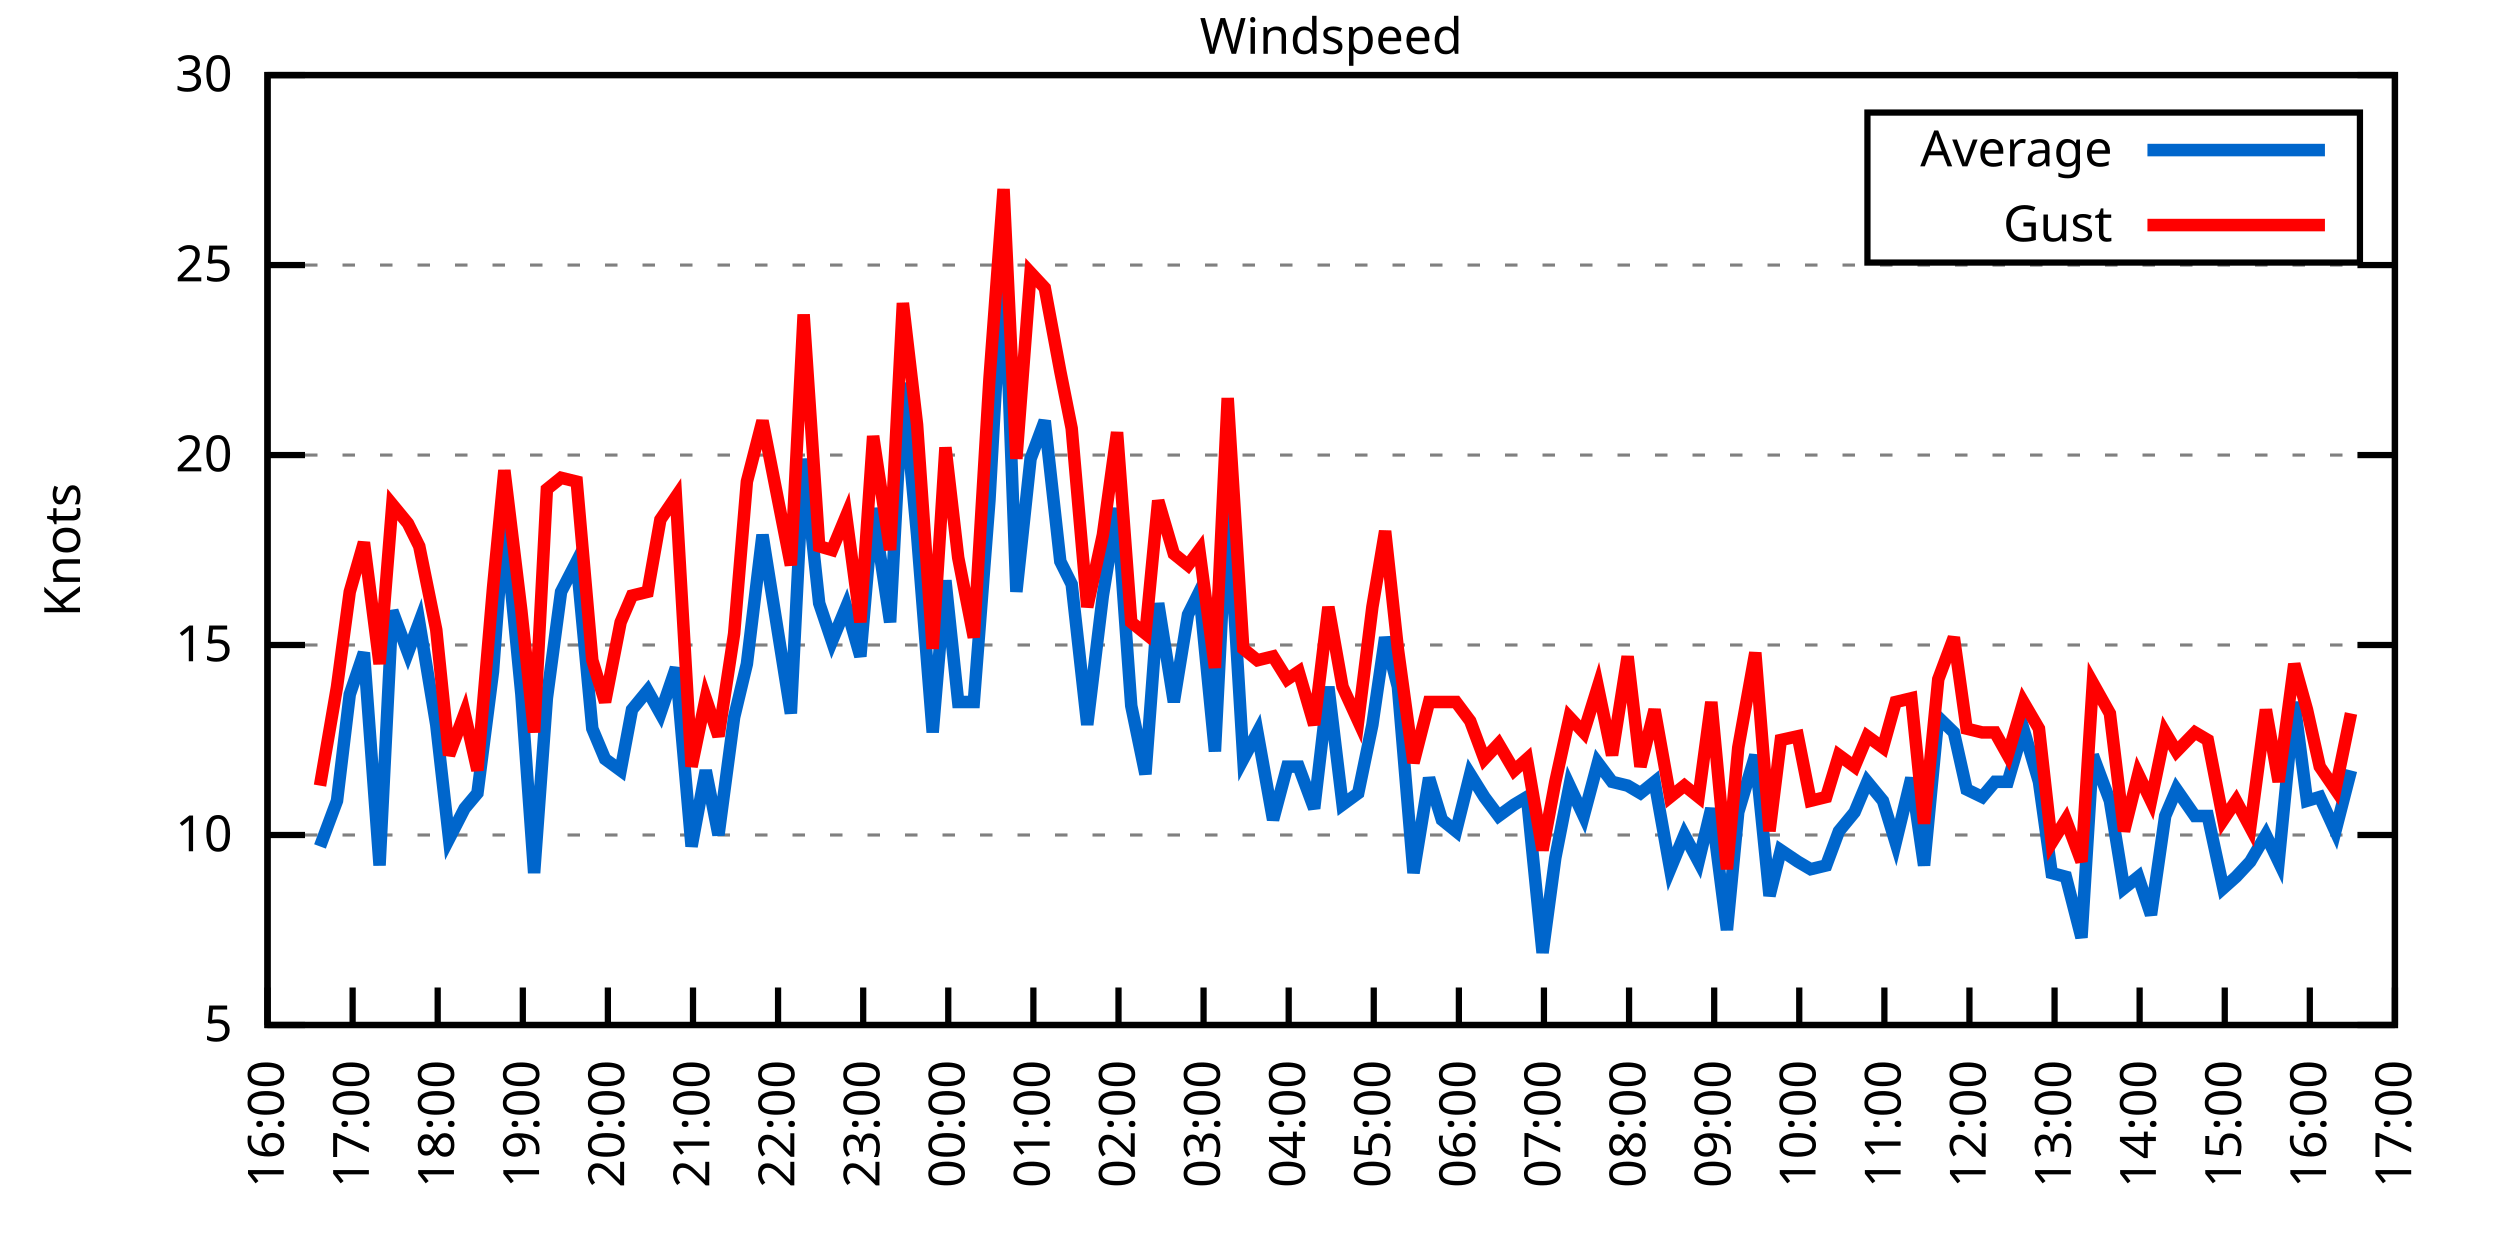
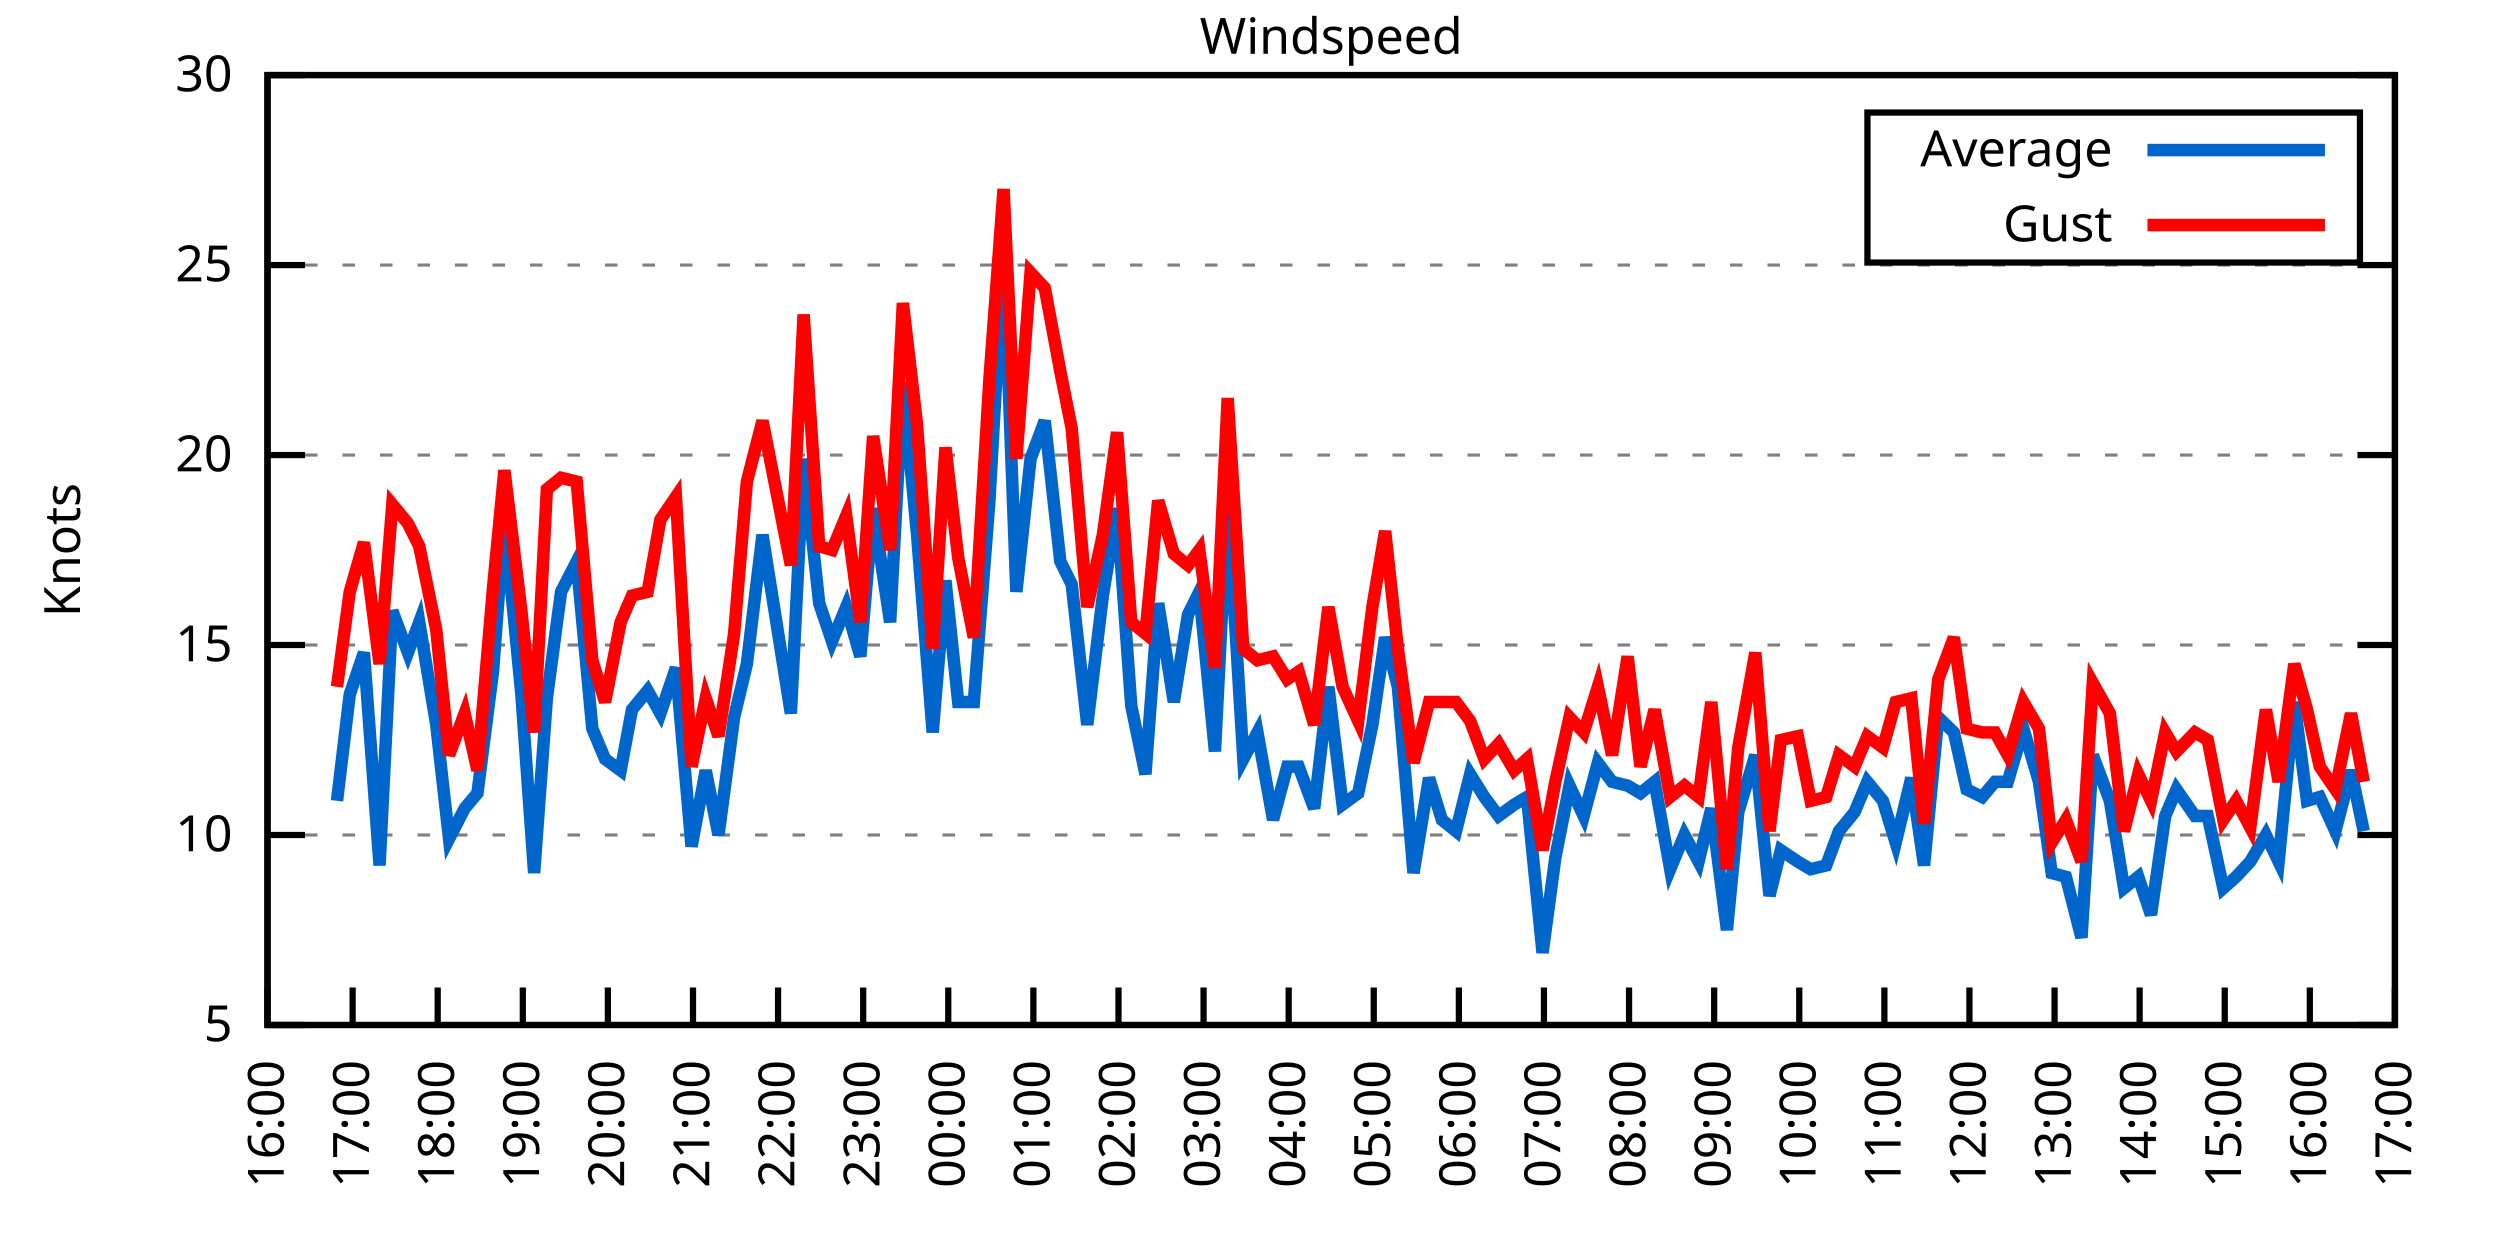
<svg xmlns="http://www.w3.org/2000/svg" xmlns:xlink="http://www.w3.org/1999/xlink" width="400" height="200" viewBox="0 0 400 200">
  <g id="gnuplot_canvas">
    <rect x="0" y="0" width="400" height="200" fill="none" />
    <defs>
      <circle id="gpDot" r="0.5" stroke-width="0.5" stroke="currentColor" />
      <path id="gpPt0" stroke-width="0.333" stroke="currentColor" d="M-1,0 h2 M0,-1 v2" />
      <path id="gpPt1" stroke-width="0.333" stroke="currentColor" d="M-1,-1 L1,1 M1,-1 L-1,1" />
      <path id="gpPt2" stroke-width="0.333" stroke="currentColor" d="M-1,0 L1,0 M0,-1 L0,1 M-1,-1 L1,1 M-1,1 L1,-1" />
      <rect id="gpPt3" stroke-width="0.333" stroke="currentColor" x="-1" y="-1" width="2" height="2" />
      <rect id="gpPt4" stroke-width="0.333" stroke="currentColor" fill="currentColor" x="-1" y="-1" width="2" height="2" />
      <circle id="gpPt5" stroke-width="0.333" stroke="currentColor" cx="0" cy="0" r="1" />
      <use xlink:href="#gpPt5" id="gpPt6" fill="currentColor" stroke="none" />
      <path id="gpPt7" stroke-width="0.333" stroke="currentColor" d="M0,-1.33 L-1.33,0.67 L1.33,0.67 z" />
      <use xlink:href="#gpPt7" id="gpPt8" fill="currentColor" stroke="none" />
      <use xlink:href="#gpPt7" id="gpPt9" stroke="currentColor" transform="rotate(180)" />
      <use xlink:href="#gpPt9" id="gpPt10" fill="currentColor" stroke="none" />
      <use xlink:href="#gpPt3" id="gpPt11" stroke="currentColor" transform="rotate(45)" />
      <use xlink:href="#gpPt11" id="gpPt12" fill="currentColor" stroke="none" />
      <path id="gpPt13" stroke-width="0.333" stroke="currentColor" d="M0,1.330 L1.265,0.411 L0.782,-1.067 L-0.782,-1.076 L-1.265,0.411 z" />
      <use xlink:href="#gpPt13" id="gpPt14" fill="currentColor" stroke="none" />
      <filter id="textbox" filterUnits="objectBoundingBox" x="0" y="0" height="1" width="1">
        <feFlood flood-color="white" flood-opacity="1" result="bgnd" />
        <feComposite in="SourceGraphic" in2="bgnd" operator="atop" />
      </filter>
      <filter id="greybox" filterUnits="objectBoundingBox" x="0" y="0" height="1" width="1">
        <feFlood flood-color="lightgrey" flood-opacity="1" result="grey" />
        <feComposite in="SourceGraphic" in2="grey" operator="atop" />
      </filter>
    </defs>
    <g fill="none" color="white" stroke="currentColor" stroke-width="1.00" stroke-linecap="butt" stroke-linejoin="miter">
</g>
    <g fill="none" color="black" stroke="currentColor" stroke-width="1.00" stroke-linecap="butt" stroke-linejoin="miter">
      <g stroke="none" shape-rendering="crispEdges">
        <polygon fill="rgb(255, 255, 255)" points="42.80,164.00 383.18,164.00 383.18,12.02 42.80,12.02 " />
      </g>
    </g>
    <g fill="none" color="black" stroke="currentColor" stroke-width="1.00" stroke-linecap="butt" stroke-linejoin="miter">
</g>
    <g fill="none" color="black" stroke="black" stroke-width="0.50" stroke-linecap="butt" stroke-linejoin="miter">
</g>
    <g fill="none" color="gray" stroke="currentColor" stroke-width="0.50" stroke-linecap="butt" stroke-linejoin="miter">
      <path stroke="gray" stroke-dasharray="2,4" class="gridline" d="M42.80,164.00 L383.19,164.00  " />
    </g>
    <g fill="none" color="gray" stroke="gray" stroke-width="1.00" stroke-linecap="butt" stroke-linejoin="miter">
</g>
    <g fill="none" color="black" stroke="currentColor" stroke-width="1.00" stroke-linecap="butt" stroke-linejoin="miter">
      <path stroke="black" d="M42.80,164.00 L48.80,164.00 M383.19,164.00 L377.19,164.00  " />
      <g transform="translate(37.20,166.60)" stroke="none" fill="black" font-family="Sans" font-size="8.00" text-anchor="end">
        <text>
          <tspan font-family="Sans"> 5</tspan>
        </text>
      </g>
    </g>
    <g fill="none" color="black" stroke="currentColor" stroke-width="1.00" stroke-linecap="butt" stroke-linejoin="miter">
</g>
    <g fill="none" color="black" stroke="black" stroke-width="0.50" stroke-linecap="butt" stroke-linejoin="miter">
</g>
    <g fill="none" color="gray" stroke="currentColor" stroke-width="0.50" stroke-linecap="butt" stroke-linejoin="miter">
      <path stroke="gray" stroke-dasharray="2,4" class="gridline" d="M42.80,133.60 L383.19,133.60  " />
    </g>
    <g fill="none" color="gray" stroke="gray" stroke-width="1.00" stroke-linecap="butt" stroke-linejoin="miter">
</g>
    <g fill="none" color="black" stroke="currentColor" stroke-width="1.00" stroke-linecap="butt" stroke-linejoin="miter">
      <path stroke="black" d="M42.80,133.60 L48.80,133.60 M383.19,133.60 L377.19,133.60  " />
      <g transform="translate(37.20,136.20)" stroke="none" fill="black" font-family="Sans" font-size="8.00" text-anchor="end">
        <text>
          <tspan font-family="Sans"> 10</tspan>
        </text>
      </g>
    </g>
    <g fill="none" color="black" stroke="currentColor" stroke-width="1.00" stroke-linecap="butt" stroke-linejoin="miter">
</g>
    <g fill="none" color="black" stroke="black" stroke-width="0.50" stroke-linecap="butt" stroke-linejoin="miter">
</g>
    <g fill="none" color="gray" stroke="currentColor" stroke-width="0.50" stroke-linecap="butt" stroke-linejoin="miter">
      <path stroke="gray" stroke-dasharray="2,4" class="gridline" d="M42.80,103.20 L383.19,103.20  " />
    </g>
    <g fill="none" color="gray" stroke="gray" stroke-width="1.00" stroke-linecap="butt" stroke-linejoin="miter">
</g>
    <g fill="none" color="black" stroke="currentColor" stroke-width="1.00" stroke-linecap="butt" stroke-linejoin="miter">
      <path stroke="black" d="M42.80,103.20 L48.80,103.20 M383.19,103.20 L377.19,103.20  " />
      <g transform="translate(37.20,105.80)" stroke="none" fill="black" font-family="Sans" font-size="8.00" text-anchor="end">
        <text>
          <tspan font-family="Sans"> 15</tspan>
        </text>
      </g>
    </g>
    <g fill="none" color="black" stroke="currentColor" stroke-width="1.00" stroke-linecap="butt" stroke-linejoin="miter">
</g>
    <g fill="none" color="black" stroke="black" stroke-width="0.50" stroke-linecap="butt" stroke-linejoin="miter">
</g>
    <g fill="none" color="gray" stroke="currentColor" stroke-width="0.50" stroke-linecap="butt" stroke-linejoin="miter">
      <path stroke="gray" stroke-dasharray="2,4" class="gridline" d="M42.80,72.81 L383.19,72.81  " />
    </g>
    <g fill="none" color="gray" stroke="gray" stroke-width="1.00" stroke-linecap="butt" stroke-linejoin="miter">
</g>
    <g fill="none" color="black" stroke="currentColor" stroke-width="1.00" stroke-linecap="butt" stroke-linejoin="miter">
      <path stroke="black" d="M42.80,72.81 L48.80,72.81 M383.19,72.81 L377.19,72.81  " />
      <g transform="translate(37.20,75.41)" stroke="none" fill="black" font-family="Sans" font-size="8.00" text-anchor="end">
        <text>
          <tspan font-family="Sans"> 20</tspan>
        </text>
      </g>
    </g>
    <g fill="none" color="black" stroke="currentColor" stroke-width="1.00" stroke-linecap="butt" stroke-linejoin="miter">
</g>
    <g fill="none" color="black" stroke="black" stroke-width="0.50" stroke-linecap="butt" stroke-linejoin="miter">
</g>
    <g fill="none" color="gray" stroke="currentColor" stroke-width="0.50" stroke-linecap="butt" stroke-linejoin="miter">
      <path stroke="gray" stroke-dasharray="2,4" class="gridline" d="M42.80,42.41 L383.19,42.41  " />
    </g>
    <g fill="none" color="gray" stroke="gray" stroke-width="1.00" stroke-linecap="butt" stroke-linejoin="miter">
</g>
    <g fill="none" color="black" stroke="currentColor" stroke-width="1.00" stroke-linecap="butt" stroke-linejoin="miter">
      <path stroke="black" d="M42.80,42.41 L48.80,42.41 M383.19,42.41 L377.19,42.41  " />
      <g transform="translate(37.20,45.01)" stroke="none" fill="black" font-family="Sans" font-size="8.00" text-anchor="end">
        <text>
          <tspan font-family="Sans"> 25</tspan>
        </text>
      </g>
    </g>
    <g fill="none" color="black" stroke="currentColor" stroke-width="1.00" stroke-linecap="butt" stroke-linejoin="miter">
</g>
    <g fill="none" color="black" stroke="black" stroke-width="0.50" stroke-linecap="butt" stroke-linejoin="miter">
</g>
    <g fill="none" color="gray" stroke="currentColor" stroke-width="0.50" stroke-linecap="butt" stroke-linejoin="miter">
      <path stroke="gray" stroke-dasharray="2,4" class="gridline" d="M42.80,12.01 L383.19,12.01  " />
    </g>
    <g fill="none" color="gray" stroke="gray" stroke-width="1.00" stroke-linecap="butt" stroke-linejoin="miter">
</g>
    <g fill="none" color="black" stroke="currentColor" stroke-width="1.00" stroke-linecap="butt" stroke-linejoin="miter">
      <path stroke="black" d="M42.80,12.01 L48.80,12.01 M383.19,12.01 L377.19,12.01  " />
      <g transform="translate(37.20,14.61)" stroke="none" fill="black" font-family="Sans" font-size="8.00" text-anchor="end">
        <text>
          <tspan font-family="Sans"> 30</tspan>
        </text>
      </g>
    </g>
    <g fill="none" color="black" stroke="currentColor" stroke-width="1.00" stroke-linecap="butt" stroke-linejoin="miter">
      <path stroke="black" d="M42.80,164.00 L42.80,158.00  " />
      <g transform="translate(45.40,169.60) rotate(270.00)" stroke="none" fill="black" font-family="Sans" font-size="8.00" text-anchor="end">
        <text>
          <tspan font-family="Sans">16:00</tspan>
        </text>
      </g>
    </g>
    <g fill="none" color="black" stroke="currentColor" stroke-width="1.00" stroke-linecap="butt" stroke-linejoin="miter">
      <path stroke="black" d="M56.42,164.00 L56.42,158.00  " />
      <g transform="translate(59.02,169.60) rotate(270.00)" stroke="none" fill="black" font-family="Sans" font-size="8.00" text-anchor="end">
        <text>
          <tspan font-family="Sans">17:00</tspan>
        </text>
      </g>
    </g>
    <g fill="none" color="black" stroke="currentColor" stroke-width="1.00" stroke-linecap="butt" stroke-linejoin="miter">
      <path stroke="black" d="M70.03,164.00 L70.03,158.00  " />
      <g transform="translate(72.63,169.60) rotate(270.00)" stroke="none" fill="black" font-family="Sans" font-size="8.00" text-anchor="end">
        <text>
          <tspan font-family="Sans">18:00</tspan>
        </text>
      </g>
    </g>
    <g fill="none" color="black" stroke="currentColor" stroke-width="1.00" stroke-linecap="butt" stroke-linejoin="miter">
      <path stroke="black" d="M83.65,164.00 L83.65,158.00  " />
      <g transform="translate(86.25,169.60) rotate(270.00)" stroke="none" fill="black" font-family="Sans" font-size="8.00" text-anchor="end">
        <text>
          <tspan font-family="Sans">19:00</tspan>
        </text>
      </g>
    </g>
    <g fill="none" color="black" stroke="currentColor" stroke-width="1.00" stroke-linecap="butt" stroke-linejoin="miter">
      <path stroke="black" d="M97.26,164.00 L97.26,158.00  " />
      <g transform="translate(99.86,169.60) rotate(270.00)" stroke="none" fill="black" font-family="Sans" font-size="8.00" text-anchor="end">
        <text>
          <tspan font-family="Sans">20:00</tspan>
        </text>
      </g>
    </g>
    <g fill="none" color="black" stroke="currentColor" stroke-width="1.00" stroke-linecap="butt" stroke-linejoin="miter">
      <path stroke="black" d="M110.88,164.00 L110.88,158.00  " />
      <g transform="translate(113.48,169.60) rotate(270.00)" stroke="none" fill="black" font-family="Sans" font-size="8.00" text-anchor="end">
        <text>
          <tspan font-family="Sans">21:00</tspan>
        </text>
      </g>
    </g>
    <g fill="none" color="black" stroke="currentColor" stroke-width="1.00" stroke-linecap="butt" stroke-linejoin="miter">
      <path stroke="black" d="M124.49,164.00 L124.49,158.00  " />
      <g transform="translate(127.09,169.60) rotate(270.00)" stroke="none" fill="black" font-family="Sans" font-size="8.00" text-anchor="end">
        <text>
          <tspan font-family="Sans">22:00</tspan>
        </text>
      </g>
    </g>
    <g fill="none" color="black" stroke="currentColor" stroke-width="1.00" stroke-linecap="butt" stroke-linejoin="miter">
      <path stroke="black" d="M138.11,164.00 L138.11,158.00  " />
      <g transform="translate(140.71,169.60) rotate(270.00)" stroke="none" fill="black" font-family="Sans" font-size="8.00" text-anchor="end">
        <text>
          <tspan font-family="Sans">23:00</tspan>
        </text>
      </g>
    </g>
    <g fill="none" color="black" stroke="currentColor" stroke-width="1.00" stroke-linecap="butt" stroke-linejoin="miter">
      <path stroke="black" d="M151.72,164.00 L151.72,158.00  " />
      <g transform="translate(154.32,169.60) rotate(270.00)" stroke="none" fill="black" font-family="Sans" font-size="8.00" text-anchor="end">
        <text>
          <tspan font-family="Sans">00:00</tspan>
        </text>
      </g>
    </g>
    <g fill="none" color="black" stroke="currentColor" stroke-width="1.00" stroke-linecap="butt" stroke-linejoin="miter">
      <path stroke="black" d="M165.34,164.00 L165.34,158.00  " />
      <g transform="translate(167.94,169.60) rotate(270.00)" stroke="none" fill="black" font-family="Sans" font-size="8.00" text-anchor="end">
        <text>
          <tspan font-family="Sans">01:00</tspan>
        </text>
      </g>
    </g>
    <g fill="none" color="black" stroke="currentColor" stroke-width="1.00" stroke-linecap="butt" stroke-linejoin="miter">
      <path stroke="black" d="M178.96,164.00 L178.96,158.00  " />
      <g transform="translate(181.56,169.60) rotate(270.00)" stroke="none" fill="black" font-family="Sans" font-size="8.00" text-anchor="end">
        <text>
          <tspan font-family="Sans">02:00</tspan>
        </text>
      </g>
    </g>
    <g fill="none" color="black" stroke="currentColor" stroke-width="1.00" stroke-linecap="butt" stroke-linejoin="miter">
      <path stroke="black" d="M192.57,164.00 L192.57,158.00  " />
      <g transform="translate(195.17,169.60) rotate(270.00)" stroke="none" fill="black" font-family="Sans" font-size="8.00" text-anchor="end">
        <text>
          <tspan font-family="Sans">03:00</tspan>
        </text>
      </g>
    </g>
    <g fill="none" color="black" stroke="currentColor" stroke-width="1.00" stroke-linecap="butt" stroke-linejoin="miter">
      <path stroke="black" d="M206.19,164.00 L206.19,158.00  " />
      <g transform="translate(208.79,169.60) rotate(270.00)" stroke="none" fill="black" font-family="Sans" font-size="8.00" text-anchor="end">
        <text>
          <tspan font-family="Sans">04:00</tspan>
        </text>
      </g>
    </g>
    <g fill="none" color="black" stroke="currentColor" stroke-width="1.00" stroke-linecap="butt" stroke-linejoin="miter">
      <path stroke="black" d="M219.80,164.00 L219.80,158.00  " />
      <g transform="translate(222.40,169.60) rotate(270.00)" stroke="none" fill="black" font-family="Sans" font-size="8.00" text-anchor="end">
        <text>
          <tspan font-family="Sans">05:00</tspan>
        </text>
      </g>
    </g>
    <g fill="none" color="black" stroke="currentColor" stroke-width="1.00" stroke-linecap="butt" stroke-linejoin="miter">
      <path stroke="black" d="M233.42,164.00 L233.42,158.00  " />
      <g transform="translate(236.02,169.60) rotate(270.00)" stroke="none" fill="black" font-family="Sans" font-size="8.00" text-anchor="end">
        <text>
          <tspan font-family="Sans">06:00</tspan>
        </text>
      </g>
    </g>
    <g fill="none" color="black" stroke="currentColor" stroke-width="1.00" stroke-linecap="butt" stroke-linejoin="miter">
      <path stroke="black" d="M247.03,164.00 L247.03,158.00  " />
      <g transform="translate(249.63,169.60) rotate(270.00)" stroke="none" fill="black" font-family="Sans" font-size="8.00" text-anchor="end">
        <text>
          <tspan font-family="Sans">07:00</tspan>
        </text>
      </g>
    </g>
    <g fill="none" color="black" stroke="currentColor" stroke-width="1.00" stroke-linecap="butt" stroke-linejoin="miter">
      <path stroke="black" d="M260.65,164.00 L260.65,158.00  " />
      <g transform="translate(263.25,169.60) rotate(270.00)" stroke="none" fill="black" font-family="Sans" font-size="8.00" text-anchor="end">
        <text>
          <tspan font-family="Sans">08:00</tspan>
        </text>
      </g>
    </g>
    <g fill="none" color="black" stroke="currentColor" stroke-width="1.00" stroke-linecap="butt" stroke-linejoin="miter">
      <path stroke="black" d="M274.27,164.00 L274.27,158.00  " />
      <g transform="translate(276.87,169.60) rotate(270.00)" stroke="none" fill="black" font-family="Sans" font-size="8.00" text-anchor="end">
        <text>
          <tspan font-family="Sans">09:00</tspan>
        </text>
      </g>
    </g>
    <g fill="none" color="black" stroke="currentColor" stroke-width="1.00" stroke-linecap="butt" stroke-linejoin="miter">
      <path stroke="black" d="M287.88,164.00 L287.88,158.00  " />
      <g transform="translate(290.48,169.60) rotate(270.00)" stroke="none" fill="black" font-family="Sans" font-size="8.00" text-anchor="end">
        <text>
          <tspan font-family="Sans">10:00</tspan>
        </text>
      </g>
    </g>
    <g fill="none" color="black" stroke="currentColor" stroke-width="1.00" stroke-linecap="butt" stroke-linejoin="miter">
      <path stroke="black" d="M301.50,164.00 L301.50,158.00  " />
      <g transform="translate(304.10,169.60) rotate(270.00)" stroke="none" fill="black" font-family="Sans" font-size="8.00" text-anchor="end">
        <text>
          <tspan font-family="Sans">11:00</tspan>
        </text>
      </g>
    </g>
    <g fill="none" color="black" stroke="currentColor" stroke-width="1.00" stroke-linecap="butt" stroke-linejoin="miter">
      <path stroke="black" d="M315.11,164.00 L315.11,158.00  " />
      <g transform="translate(317.71,169.60) rotate(270.00)" stroke="none" fill="black" font-family="Sans" font-size="8.00" text-anchor="end">
        <text>
          <tspan font-family="Sans">12:00</tspan>
        </text>
      </g>
    </g>
    <g fill="none" color="black" stroke="currentColor" stroke-width="1.00" stroke-linecap="butt" stroke-linejoin="miter">
      <path stroke="black" d="M328.73,164.00 L328.73,158.00  " />
      <g transform="translate(331.33,169.60) rotate(270.00)" stroke="none" fill="black" font-family="Sans" font-size="8.00" text-anchor="end">
        <text>
          <tspan font-family="Sans">13:00</tspan>
        </text>
      </g>
    </g>
    <g fill="none" color="black" stroke="currentColor" stroke-width="1.00" stroke-linecap="butt" stroke-linejoin="miter">
      <path stroke="black" d="M342.34,164.00 L342.34,158.00  " />
      <g transform="translate(344.94,169.60) rotate(270.00)" stroke="none" fill="black" font-family="Sans" font-size="8.00" text-anchor="end">
        <text>
          <tspan font-family="Sans">14:00</tspan>
        </text>
      </g>
    </g>
    <g fill="none" color="black" stroke="currentColor" stroke-width="1.00" stroke-linecap="butt" stroke-linejoin="miter">
      <path stroke="black" d="M355.96,164.00 L355.96,158.00  " />
      <g transform="translate(358.56,169.60) rotate(270.00)" stroke="none" fill="black" font-family="Sans" font-size="8.00" text-anchor="end">
        <text>
          <tspan font-family="Sans">15:00</tspan>
        </text>
      </g>
    </g>
    <g fill="none" color="black" stroke="currentColor" stroke-width="1.00" stroke-linecap="butt" stroke-linejoin="miter">
      <path stroke="black" d="M369.57,164.00 L369.57,158.00  " />
      <g transform="translate(372.17,169.60) rotate(270.00)" stroke="none" fill="black" font-family="Sans" font-size="8.00" text-anchor="end">
        <text>
          <tspan font-family="Sans">16:00</tspan>
        </text>
      </g>
    </g>
    <g fill="none" color="black" stroke="currentColor" stroke-width="1.00" stroke-linecap="butt" stroke-linejoin="miter">
      <path stroke="black" d="M383.19,164.00 L383.19,158.00  " />
      <g transform="translate(385.79,169.60) rotate(270.00)" stroke="none" fill="black" font-family="Sans" font-size="8.00" text-anchor="end">
        <text>
          <tspan font-family="Sans">17:00</tspan>
        </text>
      </g>
    </g>
    <g fill="none" color="black" stroke="currentColor" stroke-width="1.00" stroke-linecap="butt" stroke-linejoin="miter">
</g>
    <g fill="none" color="black" stroke="currentColor" stroke-width="1.00" stroke-linecap="butt" stroke-linejoin="miter">
      <path stroke="black" d="M42.80,12.01 L42.80,164.00 L383.19,164.00 L383.19,12.01 L42.80,12.01 Z  " />
    </g>
    <g fill="none" color="black" stroke="currentColor" stroke-width="1.00" stroke-linecap="butt" stroke-linejoin="miter">
</g>
    <g fill="none" color="black" stroke="currentColor" stroke-width="1.00" stroke-linecap="butt" stroke-linejoin="miter">
      <path stroke="black" d="M298.79,42.01 L298.79,18.01 L377.59,18.01 L377.59,42.01 L298.79,42.01 Z  " />
    </g>
    <g id="Windspeed_plot_1">
      <g fill="none" color="white" stroke="black" stroke-width="2.00" stroke-linecap="butt" stroke-linejoin="miter">
</g>
      <g fill="none" color="black" stroke="currentColor" stroke-width="2.00" stroke-linecap="butt" stroke-linejoin="miter">
        <g transform="translate(337.99,26.61)" stroke="none" fill="black" font-family="Sans" font-size="8.00" text-anchor="end">
          <text>
            <tspan font-family="Sans">Average</tspan>
          </text>
        </g>
      </g>
      <g fill="none" color="black" stroke="currentColor" stroke-width="2.00" stroke-linecap="butt" stroke-linejoin="miter">
-         <path stroke="rgb(  0, 102, 204)" d="M343.59,24.01 L371.99,24.01 M51.20,135.43 L53.92,128.13 L55.96,111.11 L58.23,104.42 L60.73,138.47 L62.77,97.73   L65.27,104.42 L67.08,99.56 L69.80,115.97 L71.85,134.21 L74.34,129.35 L76.39,126.91 L78.88,107.46 L80.70,83.14   L83.42,111.11 L85.46,139.68 L87.50,111.72 L89.77,94.69 L92.27,89.83 L94.77,116.58 L96.81,121.44 L99.30,123.27   L101.12,113.54 L103.62,110.50 L105.66,114.15 L108.15,106.85 L110.65,135.43 L112.92,123.27 L114.96,133.60 L117.46,114.76   L119.50,106.24 L122.00,85.57 L126.54,114.15 L128.58,73.41 L131.07,96.52 L133.12,102.60 L135.39,97.12 L137.66,105.03   L139.70,81.32 L142.42,99.56 L144.46,61.25 L146.73,85.57 L149.23,117.19 L151.27,92.87 L153.31,112.32 L155.81,112.32   L158.31,80.10 L160.57,39.98 L162.62,94.69 L164.89,73.41 L167.16,67.33 L169.65,89.83 L171.47,93.48 L173.96,115.97   L176.46,95.30 L178.73,81.32 L181.00,112.93 L183.27,123.87 L185.31,96.52 L187.81,112.32 L190.08,98.34 L191.89,94.69   L194.39,120.23 L196.43,80.10 L198.93,121.44 L201.19,117.19 L203.69,131.17 L205.96,122.66 L207.78,122.66 L210.27,129.35   L212.54,109.89 L214.81,128.74 L217.31,126.91 L219.58,115.97 L221.62,101.99 L223.66,109.89 L226.16,139.68 L228.65,124.48   L230.70,131.17 L232.96,132.99 L235.23,123.87 L237.50,127.52 L239.77,130.56 L242.27,128.74 L244.31,127.52 L246.81,152.45   L248.85,137.25 L251.12,125.70 L253.39,130.56 L255.66,122.05 L257.93,125.09 L260.42,125.70 L262.47,126.91 L264.73,125.09   L267.23,139.07 L269.50,133.60 L271.77,137.86 L273.81,129.35 L276.31,148.80 L278.12,129.95 L280.85,120.83 L283.12,143.33   L284.93,136.03 L287.65,137.86 L289.70,139.07 L292.19,138.47 L294.23,132.99 L296.73,129.95 L298.77,125.09 L301.27,128.13   L303.31,134.82 L305.81,124.48 L307.85,138.47 L310.12,114.76 L312.62,117.19 L314.66,126.31 L317.15,127.52 L319.20,125.09   L321.24,125.09 L323.74,116.58 L326.23,125.09 L328.27,139.68 L330.54,140.29 L333.04,150.02 L334.85,120.83 L337.58,128.13   L339.85,142.11 L342.12,140.29 L344.16,146.37 L346.43,130.56 L348.24,126.31 L351.19,130.56 L353.24,130.56 L355.73,142.11   L357.77,140.29 L360.04,137.86 L362.54,133.60 L364.58,137.86 L367.08,112.32 L369.12,128.13 L371.16,127.52 L373.66,132.99   L376.16,123.27  " />
+         <path stroke="rgb(  0, 102, 204)" d="M343.59,24.01 L371.99,24.01 M53.92,128.13 L55.96,111.11 L58.23,104.42 L60.73,138.47 L62.77,97.73 L65.27,104.42   L67.08,99.56 L69.80,115.97 L71.85,134.21 L74.34,129.35 L76.39,126.91 L78.88,107.46 L80.70,83.14 L83.42,111.11   L85.46,139.68 L87.50,111.72 L89.77,94.69 L92.27,89.83 L94.77,116.58 L96.81,121.44 L99.30,123.27 L101.12,113.54   L103.62,110.50 L105.66,114.15 L108.15,106.85 L110.65,135.43 L112.92,123.27 L114.96,133.60 L117.46,114.76 L119.50,106.24   L122.00,85.57 L126.54,114.15 L128.58,73.41 L131.07,96.52 L133.12,102.60 L135.39,97.12 L137.66,105.03 L139.70,81.32   L142.42,99.56 L144.46,61.25 L146.73,85.57 L149.23,117.19 L151.27,92.87 L153.31,112.32 L155.81,112.32 L158.31,80.10   L160.57,39.98 L162.62,94.69 L164.89,73.41 L167.16,67.33 L169.65,89.83 L171.47,93.48 L173.96,115.97 L176.46,95.30   L178.73,81.32 L181.00,112.93 L183.27,123.87 L185.31,96.52 L187.81,112.32 L190.08,98.34 L191.89,94.69 L194.39,120.23   L196.43,80.10 L198.93,121.44 L201.19,117.19 L203.69,131.17 L205.96,122.66 L207.78,122.66 L210.27,129.35 L212.54,109.89   L214.81,128.74 L217.31,126.91 L219.58,115.97 L221.62,101.99 L223.66,109.89 L226.16,139.68 L228.65,124.48 L230.70,131.17   L232.96,132.99 L235.23,123.87 L237.50,127.52 L239.77,130.56 L242.27,128.74 L244.31,127.52 L246.81,152.45 L248.85,137.25   L251.12,125.70 L253.39,130.56 L255.66,122.05 L257.93,125.09 L260.42,125.70 L262.47,126.91 L264.73,125.09 L267.23,139.07   L269.50,133.60 L271.77,137.86 L273.81,129.35 L276.31,148.80 L278.12,129.95 L280.85,120.83 L283.12,143.33 L284.93,136.03   L287.65,137.86 L289.70,139.07 L292.19,138.47 L294.23,132.99 L296.73,129.95 L298.77,125.09 L301.27,128.13 L303.31,134.82   L305.81,124.48 L307.85,138.47 L310.12,114.76 L312.62,117.19 L314.66,126.31 L317.15,127.52 L319.20,125.09 L321.24,125.09   L323.74,116.58 L326.23,125.09 L328.27,139.68 L330.54,140.29 L333.04,150.02 L334.85,120.83 L337.58,128.13 L339.85,142.11   L342.12,140.29 L344.16,146.37 L346.43,130.56 L348.24,126.31 L351.19,130.56 L353.24,130.56 L355.73,142.11 L357.77,140.29   L360.04,137.86 L362.54,133.60 L364.58,137.86 L367.08,112.32 L369.12,128.13 L371.16,127.52 L373.66,132.99 L376.16,123.27   L378.20,132.99  " />
      </g>
    </g>
    <g id="Windspeed_plot_2">
      <g fill="none" color="black" stroke="currentColor" stroke-width="2.00" stroke-linecap="butt" stroke-linejoin="miter">
        <g transform="translate(337.99,38.61)" stroke="none" fill="black" font-family="Sans" font-size="8.00" text-anchor="end">
          <text>
            <tspan font-family="Sans">Gust</tspan>
          </text>
        </g>
      </g>
      <g fill="none" color="black" stroke="currentColor" stroke-width="2.00" stroke-linecap="butt" stroke-linejoin="miter">
-         <path stroke="rgb(255,   0,   0)" d="M343.59,36.01 L371.99,36.01 M51.20,125.70 L53.92,109.89 L55.96,94.69 L58.23,86.79 L60.73,106.24 L62.77,80.71   L65.27,83.75 L67.08,87.40 L69.80,100.77 L71.85,120.83 L74.34,114.15 L76.39,123.27 L78.88,94.08 L80.70,75.24   L83.42,97.73 L85.46,117.19 L87.50,78.28 L89.77,76.45 L92.27,77.06 L94.77,105.64 L96.81,112.32 L99.30,99.56   L101.12,95.30 L103.62,94.69 L105.66,83.14 L108.15,79.49 L110.65,122.66 L112.92,111.72 L114.96,117.80 L117.46,101.38   L119.50,77.06 L122.00,67.33 L126.54,90.44 L128.58,50.31 L131.07,87.40 L133.12,88.00 L135.39,82.53 L137.66,99.56   L139.70,69.77 L142.42,88.00 L144.46,48.49 L146.73,67.94 L149.23,103.81 L151.27,71.59 L153.31,89.22 L155.81,101.99   L158.31,60.65 L160.57,30.25 L162.62,73.41 L164.89,43.62 L167.16,46.06 L169.65,59.43 L171.47,68.55 L173.96,97.12   L176.46,85.57 L178.73,69.16 L181.00,99.56 L183.27,101.38 L185.31,80.10 L187.81,88.61 L190.08,90.44 L191.89,88.00   L194.39,106.85 L196.43,63.69 L198.93,103.81 L201.19,105.64 L203.69,105.03 L205.96,108.68 L207.78,107.46 L210.27,115.97   L212.54,97.12 L214.81,109.89 L217.31,115.36 L219.58,97.12 L221.62,84.97 L223.66,103.81 L226.16,122.05 L228.65,112.32   L230.70,112.32 L232.96,112.32 L235.23,115.36 L237.50,121.44 L239.77,119.01 L242.27,123.27 L244.31,121.44 L246.81,136.03   L248.85,125.09 L251.12,114.76 L253.39,117.19 L255.66,109.89 L257.93,120.83 L260.42,105.03 L262.47,122.66 L264.73,113.54   L267.23,127.52 L269.50,125.70 L271.77,127.52 L273.81,112.32 L276.31,139.07 L278.12,119.62 L280.85,104.42 L283.12,132.99   L284.93,118.40 L287.65,117.80 L289.70,128.13 L292.19,127.52 L294.23,120.83 L296.73,122.66 L298.77,117.80 L301.27,119.62   L303.31,112.32 L305.81,111.72 L307.85,131.78 L310.12,108.68 L312.62,101.99 L314.66,116.58 L317.15,117.19 L319.20,117.19   L321.24,120.83 L323.74,112.32 L326.23,116.58 L328.27,134.82 L330.54,131.17 L333.04,137.86 L334.85,109.28 L337.58,114.15   L339.85,132.99 L342.12,123.87 L344.16,128.13 L346.43,117.19 L348.24,120.23 L351.19,117.19 L353.24,118.40 L355.73,131.17   L357.77,128.13 L360.04,132.39 L362.54,113.54 L364.58,125.09 L367.08,106.24 L369.12,113.54 L371.16,122.66 L373.66,126.31   L376.16,114.15  " />
+         <path stroke="rgb(255,   0,   0)" d="M343.59,36.01 L371.99,36.01 M53.92,109.89 L55.96,94.69 L58.23,86.79 L60.73,106.24 L62.77,80.71 L65.27,83.75   L67.08,87.40 L69.80,100.77 L71.85,120.83 L74.34,114.15 L76.39,123.27 L78.88,94.08 L80.70,75.24 L83.42,97.73   L85.46,117.19 L87.50,78.28 L89.77,76.45 L92.27,77.06 L94.77,105.64 L96.81,112.32 L99.30,99.56 L101.12,95.30   L103.62,94.69 L105.66,83.14 L108.15,79.49 L110.65,122.66 L112.92,111.72 L114.96,117.80 L117.46,101.38 L119.50,77.06   L122.00,67.33 L126.54,90.44 L128.58,50.31 L131.07,87.40 L133.12,88.00 L135.39,82.53 L137.66,99.56 L139.70,69.77   L142.42,88.00 L144.46,48.49 L146.73,67.94 L149.23,103.81 L151.27,71.59 L153.31,89.22 L155.81,101.99 L158.31,60.65   L160.57,30.25 L162.62,73.41 L164.89,43.62 L167.16,46.06 L169.65,59.43 L171.47,68.55 L173.96,97.12 L176.46,85.57   L178.73,69.16 L181.00,99.56 L183.27,101.38 L185.31,80.10 L187.81,88.61 L190.08,90.44 L191.89,88.00 L194.39,106.85   L196.43,63.69 L198.93,103.81 L201.19,105.64 L203.69,105.03 L205.96,108.68 L207.78,107.46 L210.27,115.97 L212.54,97.12   L214.81,109.89 L217.31,115.36 L219.58,97.12 L221.62,84.97 L223.66,103.81 L226.16,122.05 L228.65,112.32 L230.70,112.32   L232.96,112.32 L235.23,115.36 L237.50,121.44 L239.77,119.01 L242.27,123.27 L244.31,121.44 L246.81,136.03 L248.85,125.09   L251.12,114.76 L253.39,117.19 L255.66,109.89 L257.93,120.83 L260.42,105.03 L262.47,122.66 L264.73,113.54 L267.23,127.52   L269.50,125.70 L271.77,127.52 L273.81,112.32 L276.31,139.07 L278.12,119.62 L280.85,104.42 L283.12,132.99 L284.93,118.40   L287.65,117.80 L289.70,128.13 L292.19,127.52 L294.23,120.83 L296.73,122.66 L298.77,117.80 L301.27,119.62 L303.31,112.32   L305.81,111.72 L307.85,131.78 L310.12,108.68 L312.62,101.99 L314.66,116.58 L317.15,117.19 L319.20,117.19 L321.24,120.83   L323.74,112.32 L326.23,116.58 L328.27,134.82 L330.54,131.17 L333.04,137.86 L334.85,109.28 L337.58,114.15 L339.85,132.99   L342.12,123.87 L344.16,128.13 L346.43,117.19 L348.24,120.23 L351.19,117.19 L353.24,118.40 L355.73,131.17 L357.77,128.13   L360.04,132.39 L362.54,113.54 L364.58,125.09 L367.08,106.24 L369.12,113.54 L371.16,122.66 L373.66,126.31 L376.16,114.15   L378.20,125.09  " />
      </g>
    </g>
    <g fill="none" color="black" stroke="currentColor" stroke-width="2.00" stroke-linecap="butt" stroke-linejoin="miter">
</g>
    <g fill="none" color="black" stroke="black" stroke-width="1.00" stroke-linecap="butt" stroke-linejoin="miter">
</g>
    <g fill="none" color="black" stroke="currentColor" stroke-width="1.00" stroke-linecap="butt" stroke-linejoin="miter">
      <path stroke="black" d="M42.80,12.01 L42.80,164.00 L383.19,164.00 L383.19,12.01 L42.80,12.01 Z  " />
      <g transform="translate(12.80,88.01) rotate(270.00)" stroke="none" fill="black" font-family="Sans" font-size="8.00" text-anchor="middle">
        <text>
          <tspan font-family="Sans">Knots</tspan>
        </text>
      </g>
    </g>
    <g fill="none" color="black" stroke="currentColor" stroke-width="1.00" stroke-linecap="butt" stroke-linejoin="miter">
</g>
    <g fill="none" color="black" stroke="currentColor" stroke-width="1.00" stroke-linecap="butt" stroke-linejoin="miter">
      <g transform="translate(212.99,8.61)" stroke="none" fill="black" font-family="Sans" font-size="8.00" text-anchor="middle">
        <text>
          <tspan font-family="Sans">Windspeed</tspan>
        </text>
      </g>
    </g>
    <g fill="none" color="black" stroke="currentColor" stroke-width="1.00" stroke-linecap="butt" stroke-linejoin="miter">
</g>
  </g>
</svg>
